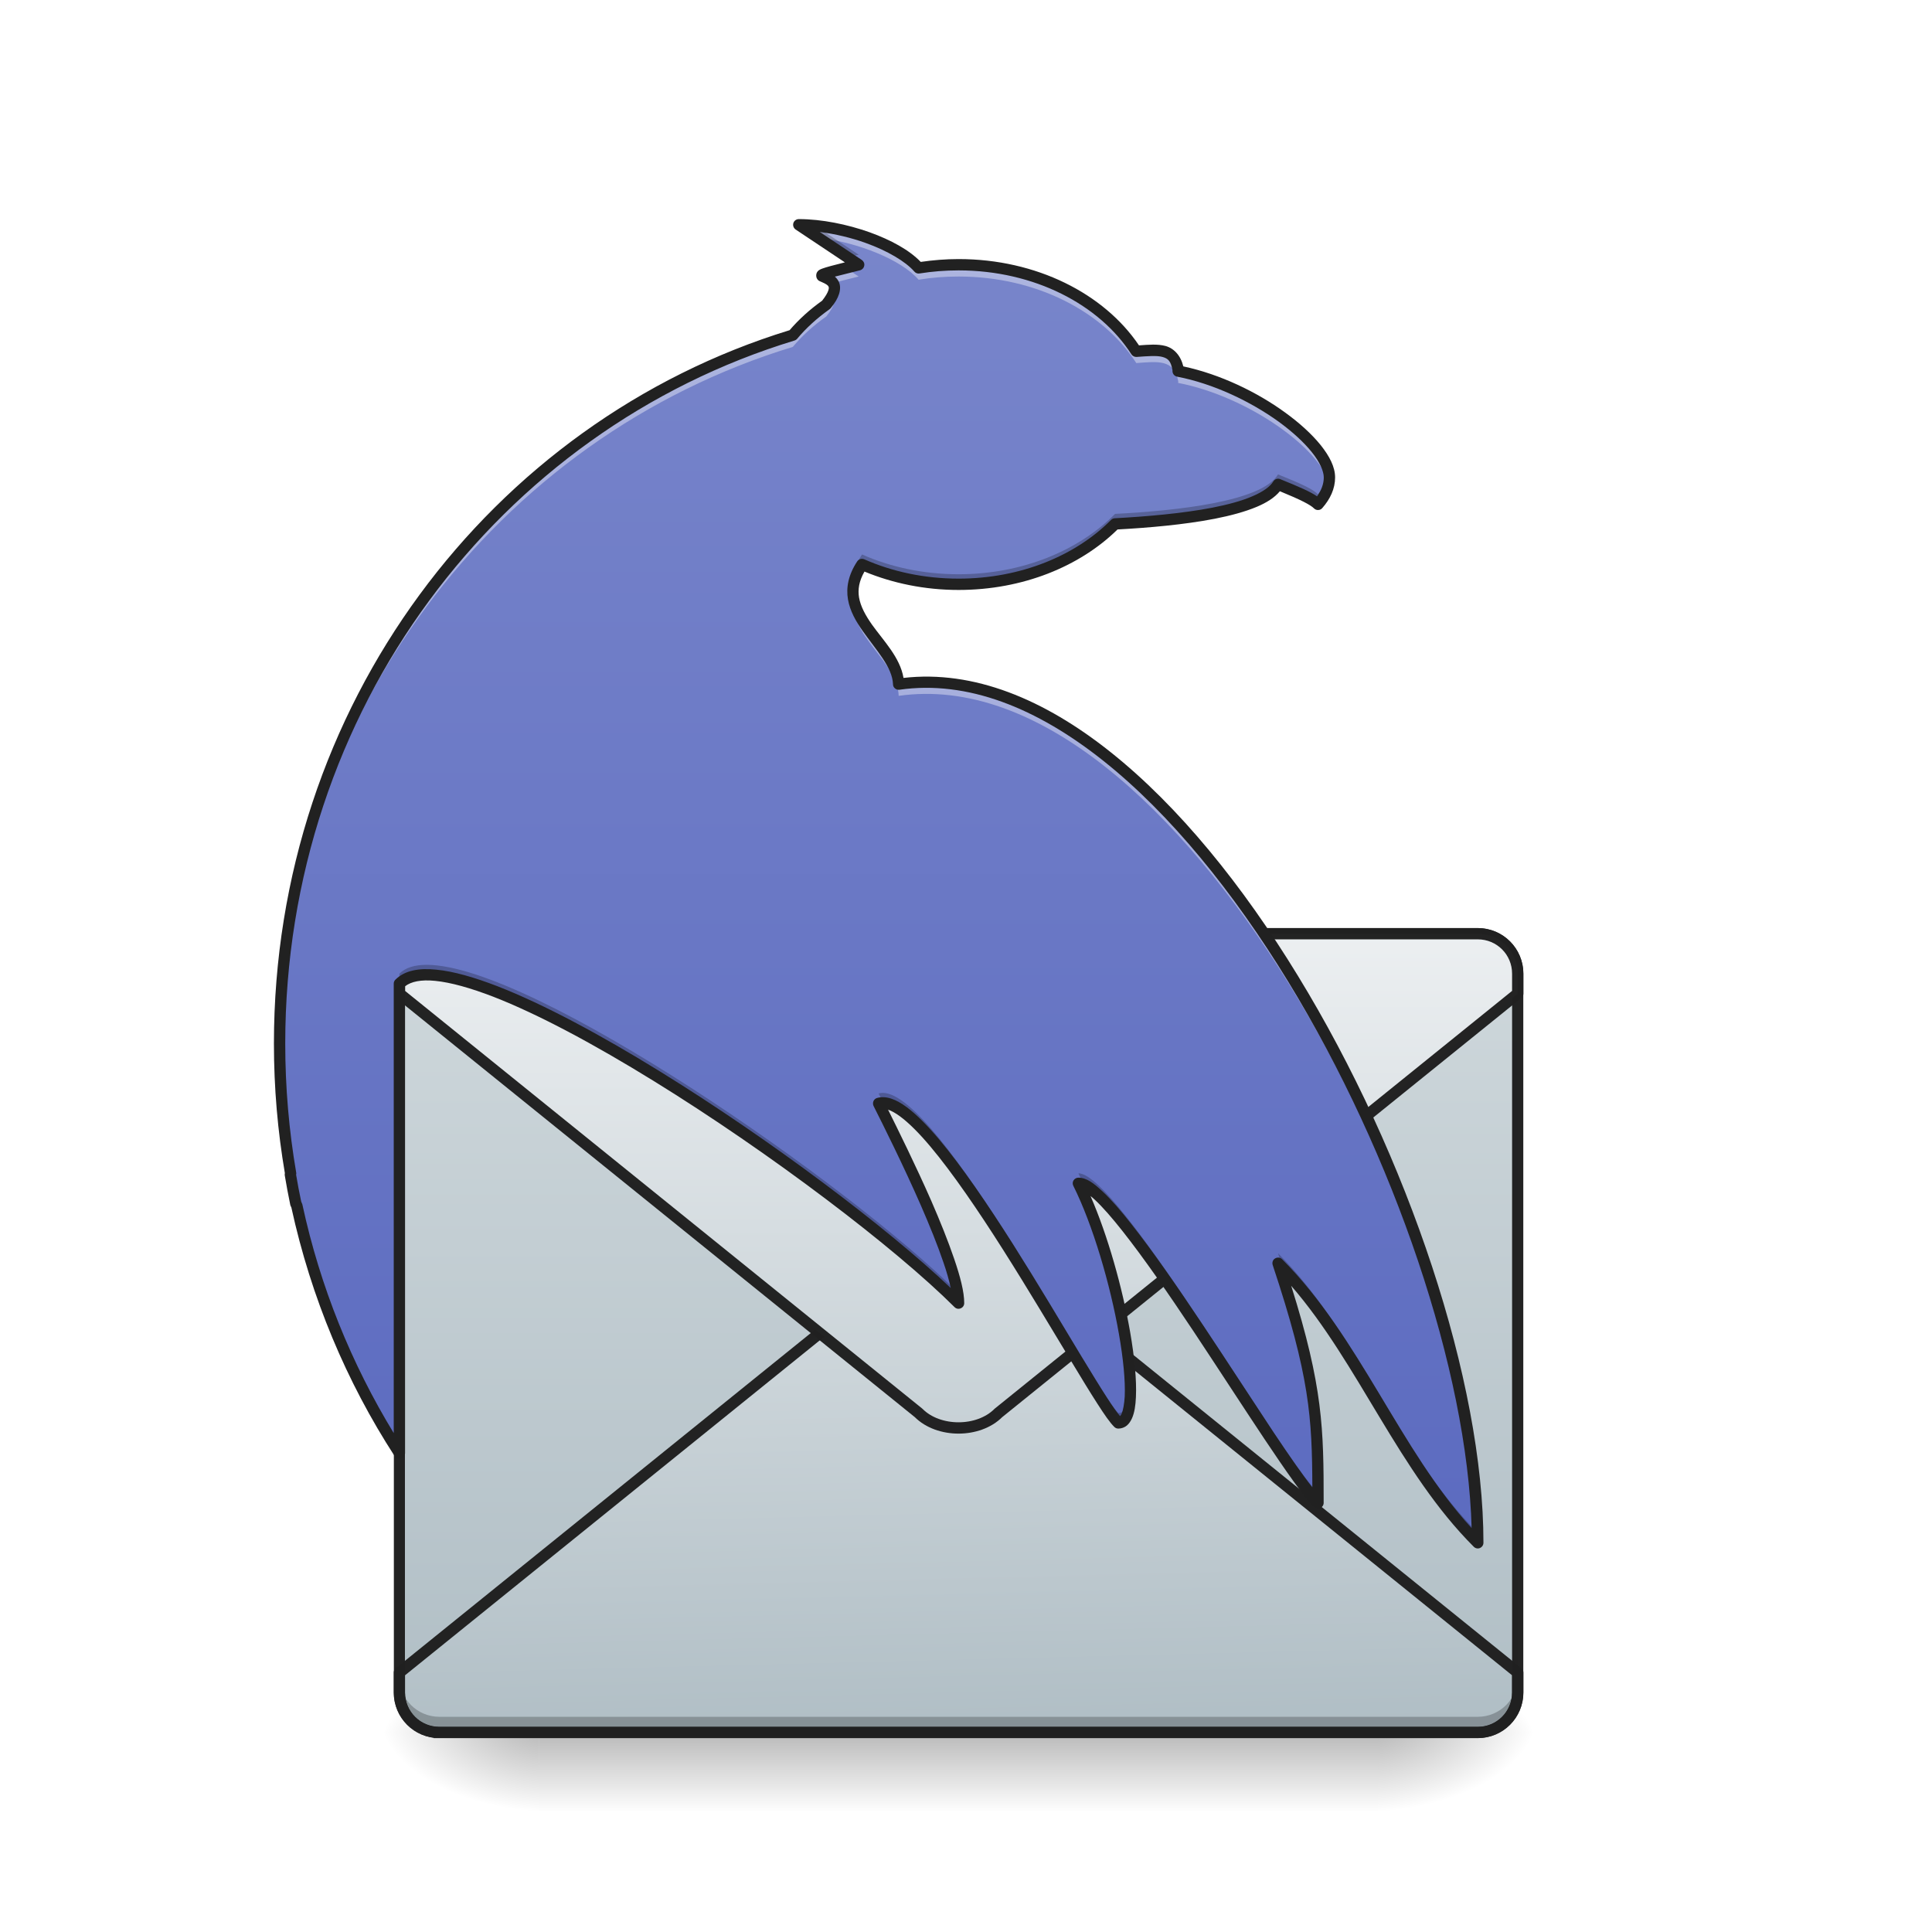
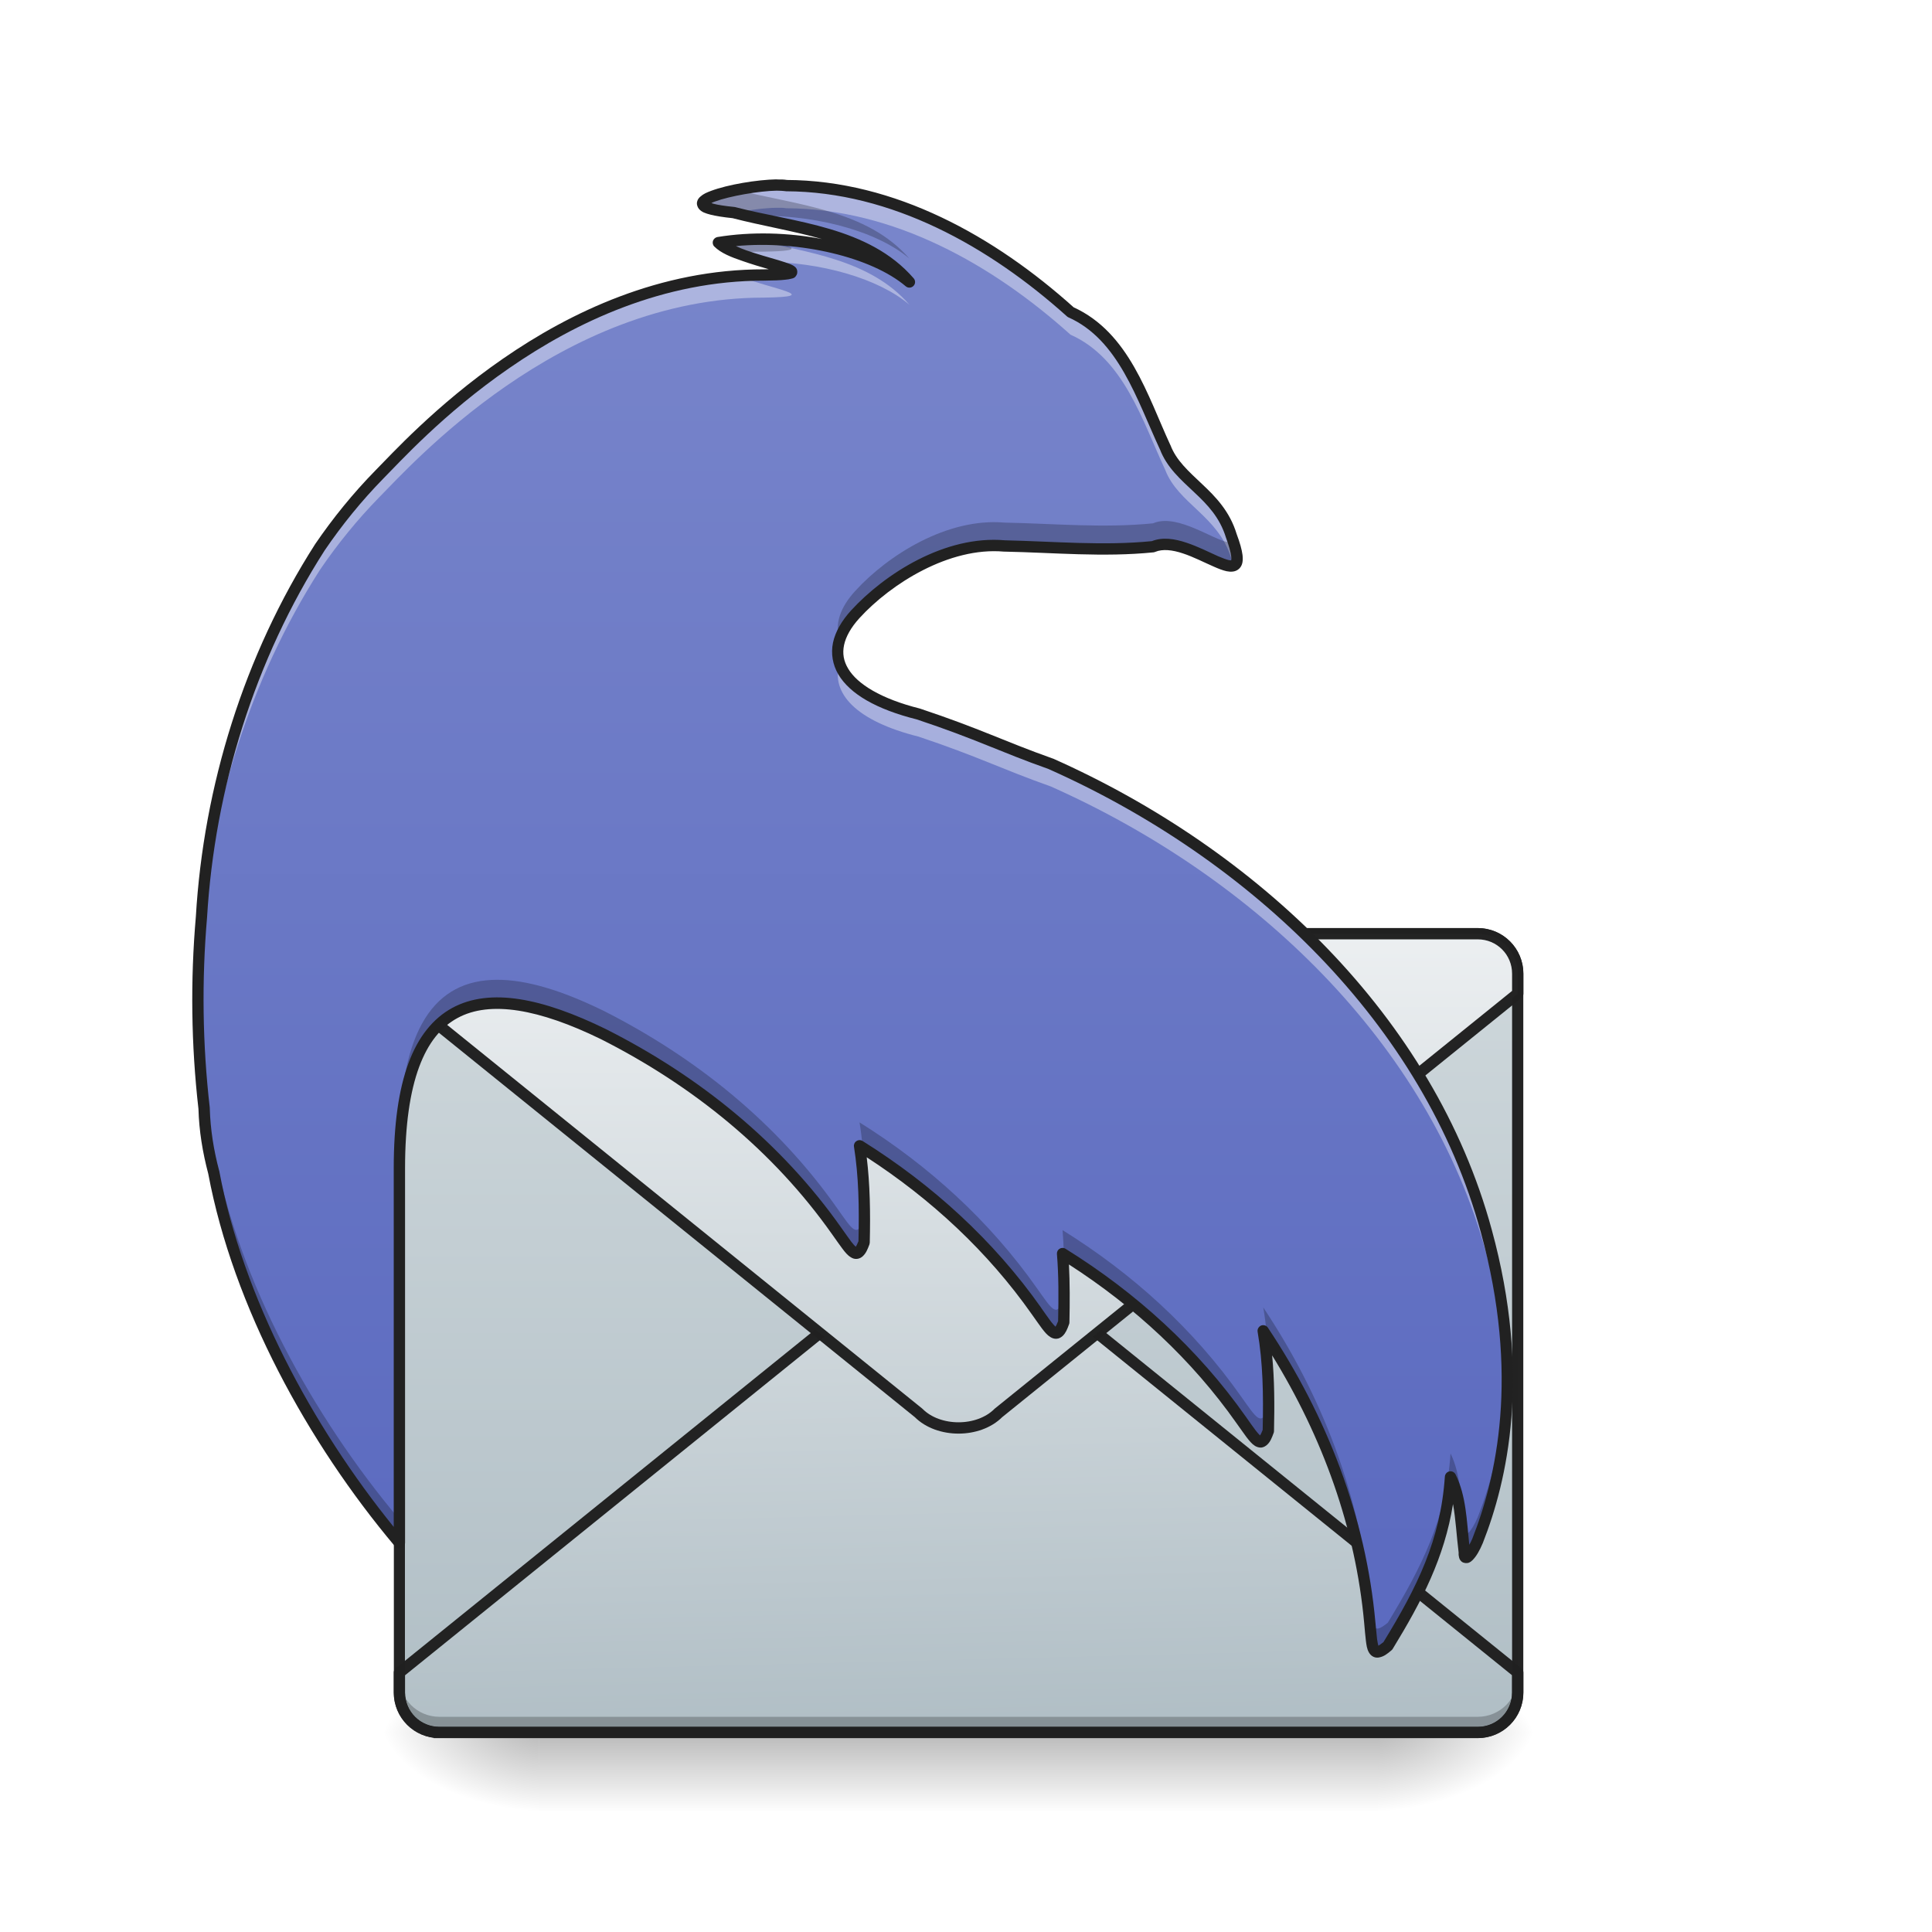
<svg xmlns="http://www.w3.org/2000/svg" width="64pt" height="64pt" viewBox="0 0 64 64" version="1.1">
  <defs>
    <radialGradient id="radial0" gradientUnits="userSpaceOnUse" cx="450.909" cy="189.579" fx="450.909" fy="189.579" r="21.167" gradientTransform="matrix(0.000000348341,-0.156265,-0.281277,-0.000000203077,98.3076,128.5137)">
      <stop offset="0" style="stop-color:rgb(0%,0%,0%);stop-opacity:0.314;" />
      <stop offset="0.222" style="stop-color:rgb(0%,0%,0%);stop-opacity:0.275;" />
      <stop offset="1" style="stop-color:rgb(0%,0%,0%);stop-opacity:0;" />
    </radialGradient>
    <radialGradient id="radial1" gradientUnits="userSpaceOnUse" cx="450.909" cy="189.579" fx="450.909" fy="189.579" r="21.167" gradientTransform="matrix(-0.000000348341,0.156265,0.281277,0.000000203077,-34.80154,-13.73192)">
      <stop offset="0" style="stop-color:rgb(0%,0%,0%);stop-opacity:0.314;" />
      <stop offset="0.222" style="stop-color:rgb(0%,0%,0%);stop-opacity:0.275;" />
      <stop offset="1" style="stop-color:rgb(0%,0%,0%);stop-opacity:0;" />
    </radialGradient>
    <radialGradient id="radial2" gradientUnits="userSpaceOnUse" cx="450.909" cy="189.579" fx="450.909" fy="189.579" r="21.167" gradientTransform="matrix(-0.000000348341,-0.156265,0.281277,-0.000000203077,-34.80154,128.5137)">
      <stop offset="0" style="stop-color:rgb(0%,0%,0%);stop-opacity:0.314;" />
      <stop offset="0.222" style="stop-color:rgb(0%,0%,0%);stop-opacity:0.275;" />
      <stop offset="1" style="stop-color:rgb(0%,0%,0%);stop-opacity:0;" />
    </radialGradient>
    <radialGradient id="radial3" gradientUnits="userSpaceOnUse" cx="450.909" cy="189.579" fx="450.909" fy="189.579" r="21.167" gradientTransform="matrix(0.000000348341,0.156265,-0.281277,0.000000203077,98.3076,-13.73192)">
      <stop offset="0" style="stop-color:rgb(0%,0%,0%);stop-opacity:0.314;" />
      <stop offset="0.222" style="stop-color:rgb(0%,0%,0%);stop-opacity:0.275;" />
      <stop offset="1" style="stop-color:rgb(0%,0%,0%);stop-opacity:0;" />
    </radialGradient>
    <linearGradient id="linear0" gradientUnits="userSpaceOnUse" x1="255.323" y1="233.5" x2="255.323" y2="254.667" gradientTransform="matrix(0.0267201,0,0,0.125012,24.93077,28.20061)">
      <stop offset="0" style="stop-color:rgb(0%,0%,0%);stop-opacity:0.275;" />
      <stop offset="1" style="stop-color:rgb(0%,0%,0%);stop-opacity:0;" />
    </linearGradient>
    <linearGradient id="linear1" gradientUnits="userSpaceOnUse" x1="677.333" y1="212.333" x2="677.333" y2="0.667" gradientTransform="matrix(0.125012,0,0,0.125012,-52.92172,30.8467)">
      <stop offset="0" style="stop-color:rgb(69.02%,74.51%,77.255%);stop-opacity:1;" />
      <stop offset="1" style="stop-color:rgb(81.176%,84.706%,86.275%);stop-opacity:1;" />
    </linearGradient>
    <linearGradient id="linear2" gradientUnits="userSpaceOnUse" x1="682.625" y1="0.667" x2="677.333" y2="212.331" gradientTransform="matrix(1,0,0,-1,-423.3333,244.7477)">
      <stop offset="0" style="stop-color:rgb(69.02%,74.51%,77.255%);stop-opacity:1;" />
      <stop offset="1" style="stop-color:rgb(92.549%,93.725%,94.51%);stop-opacity:1;" />
    </linearGradient>
    <linearGradient id="linear3" gradientUnits="userSpaceOnUse" x1="677.333" y1="212.333" x2="677.333" y2="0.667" gradientTransform="matrix(1,0,0,1,-423.3333,31.75)">
      <stop offset="0" style="stop-color:rgb(69.02%,74.51%,77.255%);stop-opacity:1;" />
      <stop offset="1" style="stop-color:rgb(92.549%,93.725%,94.51%);stop-opacity:1;" />
    </linearGradient>
-     <linearGradient id="linear4" gradientUnits="userSpaceOnUse" x1="254" y1="196.458" x2="254" y2="-163.375" gradientTransform="matrix(0.125012,0,0,0.125012,0,26.87757)">
+     <linearGradient id="linear4" gradientUnits="userSpaceOnUse" x1="254" y1="196.458" x2="254" y2="-163.375" gradientTransform="matrix(0.125012,0,0,0.125012,-0.000138347,26.87756)">
      <stop offset="0" style="stop-color:rgb(36.078%,41.961%,75.294%);stop-opacity:1;" />
      <stop offset="1" style="stop-color:rgb(47.451%,52.549%,79.608%);stop-opacity:1;" />
    </linearGradient>
  </defs>
  <g id="surface1">
    <path style=" stroke:none;fill-rule:nonzero;fill:url(#radial0);" d="M 45.645 57.391 L 50.938 57.391 L 50.938 54.746 L 45.645 54.746 Z M 45.645 57.391 " />
    <path style=" stroke:none;fill-rule:nonzero;fill:url(#radial1);" d="M 17.859 57.391 L 12.57 57.391 L 12.57 60.035 L 17.859 60.035 Z M 17.859 57.391 " />
    <path style=" stroke:none;fill-rule:nonzero;fill:url(#radial2);" d="M 17.859 57.391 L 12.57 57.391 L 12.57 54.746 L 17.859 54.746 Z M 17.859 57.391 " />
    <path style=" stroke:none;fill-rule:nonzero;fill:url(#radial3);" d="M 45.645 57.391 L 50.938 57.391 L 50.938 60.035 L 45.645 60.035 Z M 45.645 57.391 " />
    <path style=" stroke:none;fill-rule:nonzero;fill:url(#linear0);" d="M 17.859 56.73 L 45.645 56.73 L 45.645 60.035 L 17.859 60.035 Z M 17.859 56.73 " />
    <path style=" stroke:none;fill-rule:nonzero;fill:url(#linear1);" d="M 14.555 30.93 L 48.953 30.93 C 49.684 30.93 50.277 31.523 50.277 32.254 L 50.277 56.066 C 50.277 56.797 49.684 57.391 48.953 57.391 L 14.555 57.391 C 13.824 57.391 13.23 56.797 13.23 56.066 L 13.23 32.254 C 13.23 31.523 13.824 30.93 14.555 30.93 Z M 14.555 30.93 " />
    <path style="fill-rule:nonzero;fill:url(#linear2);stroke-width:3;stroke-linecap:square;stroke-linejoin:round;stroke:rgb(12.941%,12.941%,12.941%);stroke-opacity:0.988;stroke-miterlimit:4;" d="M 116.426 244.081 L 391.588 244.081 C 397.462 244.081 402.18 239.363 402.18 233.488 L 402.18 228.208 L 264.568 117.093 C 259.288 111.781 248.695 111.781 243.414 117.093 L 105.834 228.208 L 105.834 233.488 C 105.834 239.363 110.552 244.081 116.426 244.081 Z M 116.426 244.081 " transform="matrix(0.125012,0,0,0.125012,0,26.87757)" />
    <path style=" stroke:none;fill-rule:nonzero;fill:rgb(0%,0%,0%);fill-opacity:0.235;" d="M 13.23 55.547 L 13.23 56.211 C 13.23 56.941 13.82 57.531 14.555 57.531 L 48.953 57.531 C 49.688 57.531 50.277 56.941 50.277 56.211 L 50.277 55.547 C 50.277 56.281 49.688 56.871 48.953 56.871 L 14.555 56.871 C 13.82 56.871 13.23 56.281 13.23 55.547 Z M 13.23 55.547 " />
    <path style=" stroke:none;fill-rule:nonzero;fill:rgb(12.941%,12.941%,12.941%);fill-opacity:0.988;" d="M 14.555 30.746 C 13.723 30.746 13.047 31.422 13.047 32.254 L 13.047 56.066 C 13.047 56.898 13.723 57.574 14.555 57.574 L 48.953 57.574 C 49.785 57.574 50.461 56.898 50.461 56.066 L 50.461 32.254 C 50.461 31.422 49.785 30.746 48.953 30.746 Z M 14.555 31.113 L 48.953 31.113 C 49.586 31.113 50.09 31.617 50.09 32.254 L 50.09 56.066 C 50.09 56.703 49.586 57.207 48.953 57.207 L 14.555 57.207 C 13.918 57.207 13.414 56.703 13.414 56.066 L 13.414 32.254 C 13.414 31.617 13.918 31.113 14.555 31.113 Z M 14.555 31.113 " />
    <path style="fill-rule:nonzero;fill:url(#linear3);stroke-width:3;stroke-linecap:square;stroke-linejoin:round;stroke:rgb(12.941%,12.941%,12.941%);stroke-opacity:0.988;stroke-miterlimit:4;" d="M 116.426 32.414 L 391.588 32.414 C 397.462 32.414 402.18 37.132 402.18 43.007 L 402.18 48.287 L 264.568 159.402 C 259.288 164.714 248.695 164.714 243.414 159.402 L 105.834 48.287 L 105.834 43.007 C 105.834 37.132 110.552 32.414 116.426 32.414 Z M 116.426 32.414 " transform="matrix(0.125012,0,0,0.125012,0,26.87757)" />
-     <path style=" stroke:none;fill-rule:nonzero;fill:url(#linear4);" d="M 26.461 7.445 L 28.445 8.77 C 25.801 9.43 28.445 8.77 27.371 10.094 C 26.949 10.391 26.578 10.727 26.262 11.102 C 16.41 14.102 9.262 23.445 9.262 34.57 C 9.262 36.039 9.387 37.48 9.625 38.879 C 9.625 38.891 9.621 38.898 9.617 38.91 C 9.672 39.23 9.73 39.547 9.797 39.859 L 9.832 39.938 C 10.477 42.914 11.645 45.684 13.23 48.137 L 13.23 32.586 C 15.215 30.598 27.785 39.199 31.754 43.168 C 31.754 41.844 29.77 37.875 29.105 36.555 C 30.883 36.047 36.098 46.191 37.047 47.137 C 38.039 47.137 37.047 41.844 35.723 39.199 C 37.047 39.199 42.336 48.461 43.66 49.785 C 43.66 47.137 43.66 45.816 42.336 41.844 C 44.984 44.492 46.305 48.461 48.953 51.105 C 48.953 40.523 39.031 21.34 29.77 22.66 C 29.723 21.316 27.453 20.348 28.555 18.699 C 29.5 19.117 30.59 19.355 31.754 19.355 C 33.859 19.355 35.73 18.574 36.938 17.355 C 38.98 17.25 41.809 16.945 42.336 16.047 C 43.164 16.375 43.496 16.543 43.66 16.707 C 43.902 16.434 44.039 16.133 44.039 15.816 C 44.039 14.699 41.5 12.77 39.027 12.293 C 39.027 12.277 39.031 12.258 39.031 12.242 C 38.898 11.508 38.367 11.582 37.641 11.637 C 36.543 9.93 34.324 8.77 31.754 8.77 C 31.301 8.77 30.855 8.805 30.43 8.875 C 29.77 8.109 27.926 7.445 26.461 7.445 Z M 26.461 7.445 " />
-     <path style=" stroke:none;fill-rule:nonzero;fill:rgb(100%,100%,100%);fill-opacity:0.392;" d="M 26.461 7.445 L 27.105 7.875 C 28.426 8.027 29.863 8.609 30.43 9.266 C 30.855 9.195 31.301 9.16 31.754 9.16 C 34.324 9.16 36.543 10.32 37.641 12.027 C 38.367 11.973 38.898 11.898 39.031 12.633 C 39.031 12.648 39.027 12.668 39.027 12.684 C 41.371 13.137 43.773 14.895 44.02 16.027 C 44.031 15.957 44.039 15.887 44.039 15.816 C 44.039 14.699 41.5 12.77 39.027 12.293 C 39.027 12.277 39.031 12.258 39.031 12.242 C 38.898 11.508 38.367 11.582 37.641 11.637 C 36.543 9.93 34.324 8.77 31.754 8.77 C 31.301 8.77 30.855 8.805 30.43 8.875 C 29.77 8.109 27.926 7.445 26.461 7.445 Z M 28.02 8.875 C 26.68 9.215 27.398 9.066 27.598 9.375 C 27.785 9.324 28.051 9.258 28.445 9.16 Z M 27.59 9.754 C 27.547 9.852 27.477 9.961 27.371 10.094 C 26.949 10.391 26.578 10.727 26.262 11.102 C 16.41 14.102 9.262 23.445 9.262 34.57 C 9.262 34.633 9.262 34.695 9.262 34.754 C 9.348 23.723 16.469 14.473 26.262 11.492 C 26.578 11.117 26.949 10.781 27.371 10.484 C 27.68 10.102 27.68 9.887 27.59 9.754 Z M 28.27 19.789 C 28.086 21.035 29.73 21.91 29.77 23.051 C 38.914 21.746 48.707 40.441 48.949 51.102 C 48.949 51.102 48.949 51.105 48.953 51.105 C 48.953 40.523 39.031 21.34 29.77 22.66 C 29.734 21.641 28.422 20.836 28.27 19.789 Z M 29.238 36.926 C 29.191 36.926 29.148 36.934 29.105 36.945 C 29.707 38.141 31.391 41.512 31.703 43.117 C 31.719 43.137 31.738 43.152 31.754 43.168 C 31.754 41.945 30.074 38.496 29.293 36.93 C 29.273 36.926 29.254 36.926 29.238 36.926 Z M 35.723 39.59 C 36.633 41.41 37.387 44.488 37.445 46.227 C 37.504 44.715 36.816 41.656 35.934 39.648 C 35.855 39.609 35.785 39.59 35.723 39.59 Z M 42.336 42.234 C 43.594 46.004 43.656 47.391 43.66 49.785 C 43.66 47.273 43.66 45.953 42.531 42.434 C 42.465 42.367 42.402 42.301 42.336 42.234 Z M 42.336 42.234 " />
-     <path style=" stroke:none;fill-rule:nonzero;fill:rgb(0%,0%,0%);fill-opacity:0.235;" d="M 26.461 7.445 L 28.086 8.527 C 28.195 8.5 28.309 8.473 28.445 8.438 L 27 7.473 C 26.816 7.457 26.637 7.445 26.461 7.445 Z M 27.559 8.996 C 26.883 9.18 27.445 9.109 27.602 9.387 C 27.676 9.199 27.637 9.078 27.559 8.996 Z M 44.023 15.664 C 43.984 15.918 43.855 16.156 43.66 16.375 C 43.496 16.211 43.164 16.047 42.336 15.715 C 41.809 16.617 38.98 16.918 36.938 17.023 C 35.73 18.242 33.859 19.023 31.754 19.023 C 30.59 19.023 29.5 18.785 28.555 18.367 C 28.297 18.754 28.223 19.102 28.262 19.43 C 28.293 19.199 28.383 18.957 28.555 18.699 C 29.5 19.117 30.59 19.355 31.754 19.355 C 33.859 19.355 35.73 18.574 36.938 17.355 C 38.98 17.25 41.809 16.945 42.336 16.047 C 43.164 16.375 43.496 16.543 43.66 16.707 C 43.902 16.434 44.039 16.133 44.039 15.816 C 44.039 15.77 44.031 15.719 44.023 15.664 Z M 14.141 31.961 C 13.742 31.961 13.434 32.051 13.23 32.254 L 13.23 32.586 C 15.215 30.598 27.785 39.199 31.754 43.168 C 31.754 43.062 31.738 42.938 31.715 42.801 C 28.117 39.223 17.668 31.969 14.141 31.961 Z M 9.262 34.395 C 9.262 34.453 9.262 34.512 9.262 34.57 C 9.262 36.039 9.387 37.48 9.625 38.879 C 9.625 38.891 9.621 38.898 9.617 38.91 C 9.672 39.23 9.73 39.547 9.797 39.859 L 9.832 39.938 C 10.477 42.914 11.645 45.684 13.23 48.137 L 13.23 47.805 C 11.645 45.352 10.477 42.582 9.832 39.609 L 9.797 39.531 C 9.73 39.215 9.672 38.898 9.617 38.582 C 9.621 38.57 9.625 38.559 9.625 38.547 C 9.395 37.199 9.27 35.812 9.262 34.395 Z M 29.238 36.203 C 29.191 36.203 29.148 36.211 29.105 36.223 C 29.148 36.309 29.211 36.43 29.262 36.535 C 31.168 36.605 36.125 46.219 37.047 47.137 C 37.352 47.137 37.469 46.637 37.445 45.871 C 37.426 46.449 37.305 46.809 37.047 46.809 C 36.121 45.883 31.125 36.188 29.238 36.203 Z M 35.723 38.867 C 35.781 38.988 35.84 39.113 35.898 39.242 C 37.461 39.926 42.391 48.512 43.66 49.785 C 43.66 49.672 43.66 49.562 43.66 49.453 C 42.336 48.129 37.047 38.867 35.723 38.867 Z M 42.336 41.516 C 42.395 41.688 42.449 41.852 42.5 42.012 C 45.039 44.656 46.363 48.516 48.953 51.105 C 48.953 50.996 48.949 50.883 48.949 50.773 C 46.305 48.125 44.98 44.16 42.336 41.516 Z M 42.336 41.516 " />
-     <path style=" stroke:none;fill-rule:nonzero;fill:rgb(12.941%,12.941%,12.941%);fill-opacity:1;" d="M 26.461 7.258 C 26.379 7.258 26.305 7.312 26.281 7.391 C 26.258 7.473 26.289 7.555 26.355 7.602 L 27.988 8.691 C 27.629 8.781 27.371 8.848 27.246 8.895 C 27.207 8.91 27.172 8.922 27.129 8.949 C 27.109 8.965 27.082 8.988 27.059 9.031 C 27.035 9.078 27.031 9.152 27.051 9.203 C 27.094 9.301 27.141 9.305 27.168 9.32 C 27.199 9.336 27.223 9.344 27.246 9.355 C 27.344 9.398 27.426 9.445 27.445 9.492 C 27.457 9.516 27.465 9.547 27.438 9.625 C 27.414 9.699 27.352 9.812 27.234 9.961 C 26.828 10.25 26.465 10.578 26.156 10.938 C 16.25 13.98 9.074 23.383 9.074 34.57 C 9.074 36.035 9.199 37.473 9.438 38.871 C 9.438 38.871 9.438 38.871 9.434 38.871 C 9.43 38.895 9.43 38.918 9.434 38.941 C 9.488 39.262 9.547 39.582 9.613 39.898 C 9.613 39.914 9.621 39.926 9.625 39.941 L 9.652 40 C 10.305 42.988 11.477 45.773 13.074 48.238 C 13.117 48.309 13.203 48.34 13.285 48.316 C 13.363 48.293 13.418 48.219 13.418 48.137 L 13.418 32.672 C 13.617 32.516 13.945 32.445 14.414 32.492 C 14.93 32.543 15.586 32.727 16.336 33.016 C 17.836 33.598 19.711 34.609 21.648 35.805 C 25.523 38.195 29.656 41.34 31.621 43.301 C 31.676 43.355 31.754 43.371 31.824 43.34 C 31.895 43.312 31.941 43.246 31.941 43.168 C 31.941 42.789 31.809 42.289 31.609 41.703 C 31.41 41.117 31.141 40.449 30.852 39.785 C 30.328 38.594 29.77 37.469 29.418 36.758 C 29.527 36.797 29.66 36.867 29.809 36.977 C 30.102 37.191 30.449 37.539 30.82 37.98 C 31.562 38.863 32.41 40.109 33.23 41.402 C 34.051 42.695 34.844 44.035 35.496 45.109 C 35.82 45.648 36.109 46.121 36.348 46.492 C 36.586 46.863 36.766 47.125 36.914 47.27 C 36.949 47.305 36.996 47.324 37.047 47.324 C 37.148 47.324 37.254 47.285 37.328 47.223 C 37.406 47.156 37.457 47.074 37.5 46.98 C 37.582 46.793 37.617 46.559 37.629 46.277 C 37.656 45.715 37.582 44.965 37.438 44.129 C 37.18 42.656 36.699 40.934 36.125 39.621 C 36.168 39.656 36.215 39.691 36.262 39.738 C 36.523 39.98 36.84 40.344 37.188 40.785 C 37.883 41.664 38.711 42.859 39.535 44.098 C 40.359 45.34 41.188 46.621 41.891 47.676 C 42.598 48.73 43.164 49.551 43.527 49.918 C 43.582 49.969 43.664 49.984 43.73 49.957 C 43.801 49.93 43.848 49.859 43.848 49.785 C 43.848 47.332 43.828 45.949 42.773 42.594 C 45.012 45.176 46.332 48.754 48.82 51.238 C 48.875 51.293 48.953 51.309 49.023 51.281 C 49.094 51.25 49.141 51.184 49.141 51.105 C 49.141 45.758 46.648 38.301 42.992 32.32 C 41.168 29.332 39.047 26.711 36.789 24.914 C 34.594 23.164 32.25 22.191 29.93 22.457 C 29.816 21.777 29.27 21.23 28.883 20.688 C 28.672 20.387 28.508 20.09 28.457 19.793 C 28.414 19.531 28.453 19.254 28.637 18.934 C 29.57 19.32 30.629 19.543 31.754 19.543 C 33.875 19.543 35.77 18.766 37.02 17.539 C 38.031 17.484 39.219 17.383 40.242 17.184 C 40.762 17.082 41.242 16.953 41.633 16.789 C 41.957 16.652 42.219 16.488 42.398 16.273 C 43.113 16.566 43.414 16.727 43.527 16.84 C 43.562 16.875 43.613 16.898 43.664 16.895 C 43.719 16.895 43.766 16.871 43.801 16.832 C 44.066 16.531 44.227 16.188 44.227 15.816 C 44.227 15.465 44.039 15.109 43.75 14.746 C 43.457 14.383 43.051 14.012 42.57 13.664 C 41.641 12.988 40.422 12.398 39.199 12.137 C 39.109 11.77 38.887 11.539 38.609 11.461 C 38.344 11.391 38.051 11.418 37.73 11.441 C 36.574 9.727 34.332 8.582 31.754 8.582 C 31.324 8.582 30.906 8.617 30.5 8.676 C 30.121 8.281 29.512 7.949 28.809 7.695 C 28.062 7.43 27.219 7.258 26.461 7.258 Z M 27.156 7.684 C 27.668 7.75 28.199 7.875 28.684 8.051 C 29.391 8.305 29.996 8.66 30.289 8.996 C 30.332 9.047 30.395 9.07 30.461 9.059 C 30.879 8.992 31.309 8.957 31.754 8.957 C 34.27 8.957 36.426 10.098 37.48 11.738 C 37.52 11.797 37.586 11.828 37.652 11.824 C 38.02 11.797 38.324 11.773 38.508 11.824 C 38.691 11.875 38.785 11.953 38.84 12.262 C 38.84 12.27 38.84 12.273 38.84 12.281 C 38.836 12.375 38.898 12.457 38.992 12.477 C 40.195 12.707 41.43 13.301 42.352 13.965 C 42.812 14.301 43.195 14.652 43.457 14.98 C 43.719 15.305 43.852 15.609 43.852 15.816 C 43.852 16.031 43.773 16.238 43.629 16.441 C 43.406 16.289 43.055 16.133 42.406 15.871 C 42.32 15.836 42.223 15.871 42.176 15.953 C 42.078 16.117 41.836 16.293 41.484 16.441 C 41.133 16.594 40.676 16.715 40.168 16.816 C 39.156 17.012 37.945 17.113 36.93 17.168 C 36.883 17.168 36.84 17.188 36.805 17.223 C 35.637 18.402 33.812 19.168 31.754 19.168 C 30.617 19.168 29.551 18.934 28.629 18.527 C 28.547 18.492 28.449 18.52 28.398 18.594 C 28.102 19.039 28.023 19.469 28.09 19.855 C 28.156 20.242 28.355 20.586 28.578 20.902 C 29.027 21.539 29.562 22.102 29.582 22.668 C 29.582 22.723 29.605 22.77 29.648 22.805 C 29.688 22.84 29.742 22.855 29.797 22.848 C 32.043 22.527 34.348 23.449 36.555 25.207 C 38.766 26.965 40.863 29.555 42.672 32.516 C 46.188 38.266 48.605 45.418 48.75 50.621 C 46.367 48.023 45.043 44.285 42.469 41.711 C 42.41 41.652 42.312 41.641 42.238 41.688 C 42.164 41.73 42.133 41.82 42.16 41.906 C 43.387 45.59 43.465 46.965 43.473 49.27 C 43.148 48.859 42.707 48.223 42.203 47.469 C 41.504 46.414 40.676 45.133 39.848 43.891 C 39.02 42.648 38.191 41.449 37.48 40.551 C 37.129 40.102 36.805 39.73 36.516 39.461 C 36.23 39.195 35.996 39.012 35.723 39.012 C 35.656 39.012 35.598 39.047 35.562 39.102 C 35.527 39.156 35.527 39.227 35.555 39.281 C 36.203 40.578 36.781 42.555 37.066 44.191 C 37.211 45.012 37.281 45.746 37.258 46.262 C 37.242 46.516 37.203 46.719 37.156 46.832 C 37.137 46.875 37.117 46.895 37.102 46.91 C 37 46.789 36.855 46.586 36.664 46.289 C 36.43 45.926 36.141 45.453 35.816 44.918 C 35.168 43.844 34.371 42.5 33.547 41.199 C 32.723 39.902 31.871 38.648 31.105 37.738 C 30.723 37.285 30.363 36.918 30.031 36.672 C 29.695 36.426 29.367 36.285 29.055 36.371 C 29 36.387 28.957 36.426 28.934 36.477 C 28.914 36.527 28.914 36.586 28.938 36.637 C 29.27 37.297 29.93 38.617 30.508 39.938 C 30.793 40.594 31.062 41.254 31.254 41.824 C 31.363 42.137 31.441 42.422 31.496 42.668 C 29.379 40.656 25.52 37.75 21.848 35.484 C 19.898 34.281 18.012 33.266 16.473 32.668 C 15.703 32.371 15.02 32.176 14.453 32.121 C 13.883 32.062 13.406 32.145 13.098 32.453 C 13.062 32.488 13.043 32.535 13.043 32.586 L 13.043 47.473 C 11.645 45.18 10.605 42.629 10.016 39.898 C 10.012 39.887 10.008 39.871 10 39.859 L 9.977 39.801 C 9.914 39.508 9.859 39.211 9.809 38.914 C 9.816 38.891 9.816 38.867 9.812 38.844 C 9.574 37.457 9.449 36.027 9.449 34.57 C 9.449 23.523 16.543 14.254 26.316 11.281 C 26.352 11.27 26.383 11.25 26.406 11.223 C 26.707 10.863 27.07 10.535 27.477 10.246 C 27.492 10.234 27.504 10.223 27.516 10.211 C 27.66 10.035 27.75 9.883 27.793 9.742 C 27.84 9.598 27.84 9.461 27.793 9.348 C 27.758 9.27 27.711 9.211 27.656 9.164 C 27.844 9.117 28.094 9.051 28.492 8.953 C 28.562 8.934 28.617 8.875 28.629 8.801 C 28.645 8.727 28.609 8.656 28.551 8.613 Z M 27.344 8.988 C 27.344 8.988 27.348 8.988 27.359 8.996 C 27.355 8.992 27.344 8.988 27.344 8.988 Z M 27.344 8.988 " />
+     <path style=" stroke:none;fill-rule:nonzero;fill:url(#linear4);" d="M 25.723 6.129 C 24.516 6.145 21.789 6.793 24.301 7.043 C 26.293 7.562 28.695 7.695 30.125 9.344 C 28.824 8.234 26.09 7.66 23.797 8.035 C 24.449 8.684 27.82 9.07 25.312 9.109 C 18.523 9.102 13.562 14.723 12.57 15.715 C 11.836 16.465 11.176 17.277 10.598 18.129 C 8.266 21.77 6.926 26.082 6.672 30.375 C 6.492 32.473 6.52 34.605 6.762 36.719 C 6.781 37.43 6.895 38.137 7.082 38.836 C 7.902 43.219 10.363 47.695 13.23 51.105 L 13.23 38.703 C 13.23 32.914 15.875 32.254 19.98 34.25 C 23.051 35.801 25.75 37.984 27.723 40.789 C 28.246 41.523 28.387 41.797 28.625 41.156 C 28.652 40.008 28.637 38.965 28.473 37.957 C 30.766 39.391 32.777 41.219 34.34 43.434 C 34.863 44.172 35.004 44.445 35.238 43.805 C 35.258 43 35.258 42.25 35.199 41.527 C 37.512 42.965 39.543 44.805 41.113 47.035 C 41.637 47.773 41.781 48.047 42.016 47.406 C 42.047 46.211 42.027 45.133 41.848 44.086 C 43.785 47 45.062 50.285 45.375 53.758 C 45.461 54.656 45.445 54.965 45.973 54.527 C 47.105 52.672 47.902 51.082 48.051 48.926 C 48.406 49.645 48.395 50.531 48.508 51.414 C 48.484 51.809 48.754 51.508 48.949 51.039 C 49.746 49.02 50.547 45.566 49.234 40.773 C 47.336 33.801 41.535 28.293 34.805 25.301 C 33.172 24.723 32.414 24.316 30.43 23.652 C 27.785 22.992 27.121 21.668 28.336 20.344 C 29.406 19.176 31.375 17.918 33.273 18.086 C 34.918 18.121 36.551 18.277 38.195 18.109 C 39.43 17.578 41.645 20.059 40.789 17.746 C 40.355 16.336 39.027 15.938 38.598 14.812 C 37.832 13.164 37.227 11.121 35.461 10.336 C 32.875 8.012 29.602 6.16 26.043 6.148 C 25.957 6.133 25.848 6.129 25.723 6.129 Z M 38.996 15.473 L 39 15.477 Z M 38.996 15.473 " />
+     <path style=" stroke:none;fill-rule:nonzero;fill:rgb(100%,100%,100%);fill-opacity:0.392;" d="M 25.723 6.129 C 24.516 6.145 21.789 6.793 24.301 7.043 C 24.312 7.047 24.324 7.047 24.34 7.051 C 24.809 6.953 25.344 6.887 25.723 6.883 C 25.848 6.879 25.957 6.883 26.043 6.898 C 29.602 6.91 32.875 8.762 35.461 11.086 C 37.227 11.875 37.832 13.914 38.598 15.562 C 39.027 16.688 40.355 17.086 40.789 18.496 C 40.82 18.582 40.848 18.66 40.871 18.734 C 41.027 18.668 41.027 18.398 40.789 17.746 C 40.355 16.336 39.027 15.938 38.598 14.812 C 37.832 13.164 37.227 11.121 35.461 10.336 C 32.875 8.012 29.602 6.16 26.043 6.148 C 25.957 6.133 25.848 6.129 25.723 6.129 Z M 24.871 7.93 C 24.508 7.945 24.148 7.98 23.797 8.035 C 24.055 8.289 24.723 8.504 25.297 8.672 C 27.184 8.68 29.098 9.219 30.125 10.094 C 28.832 8.598 26.734 8.352 24.871 7.93 Z M 24.441 9.141 C 18.102 9.578 13.52 14.766 12.57 15.715 C 11.836 16.465 11.176 17.277 10.598 18.129 C 8.266 21.77 6.926 26.082 6.672 30.375 C 6.586 31.402 6.547 32.438 6.559 33.477 C 6.566 32.688 6.605 31.906 6.672 31.125 C 6.926 26.832 8.266 22.52 10.598 18.879 C 11.176 18.027 11.836 17.215 12.57 16.465 C 13.562 15.473 18.523 9.852 25.312 9.859 C 27.32 9.828 25.555 9.574 24.441 9.141 Z M 38.996 15.473 L 39 15.477 Z M 27.809 21.965 C 27.512 22.969 28.367 23.887 30.43 24.402 C 32.414 25.066 33.172 25.473 34.805 26.051 C 41.535 29.043 47.336 34.551 49.234 41.523 C 49.695 43.211 49.895 44.727 49.926 46.078 C 49.961 44.547 49.785 42.777 49.234 40.773 C 47.336 33.801 41.535 28.293 34.805 25.301 C 33.172 24.723 32.414 24.316 30.43 23.652 C 28.895 23.27 28.027 22.664 27.809 21.965 Z M 28.473 38.707 C 28.578 39.348 28.621 40.004 28.633 40.691 C 28.641 40.02 28.629 39.387 28.574 38.77 C 28.539 38.746 28.508 38.727 28.473 38.707 Z M 35.199 42.277 C 35.227 42.625 35.242 42.977 35.246 43.34 C 35.25 42.984 35.25 42.641 35.242 42.301 C 35.227 42.293 35.211 42.285 35.199 42.277 Z M 41.848 44.836 C 41.965 45.523 42.012 46.219 42.023 46.957 C 42.031 46.281 42.02 45.641 41.965 45.02 C 41.926 44.957 41.887 44.898 41.848 44.836 Z M 41.848 44.836 " />
+     <path style=" stroke:none;fill-rule:nonzero;fill:rgb(0%,0%,0%);fill-opacity:0.235;" d="M 24.395 6.289 C 23.344 6.5 22.551 6.867 24.301 7.043 C 24.457 7.082 24.617 7.121 24.781 7.16 C 26.824 7.059 29.004 7.613 30.125 8.566 C 28.719 6.945 26.367 6.789 24.395 6.289 Z M 25.344 7.922 C 24.82 7.918 24.297 7.953 23.797 8.035 C 23.918 8.156 24.133 8.266 24.387 8.367 C 24.691 8.348 25 8.336 25.312 8.336 C 26.781 8.312 26.223 8.168 25.387 7.922 C 25.371 7.922 25.359 7.922 25.344 7.922 Z M 38.996 14.699 L 39 14.699 Z M 38.566 17.258 C 38.434 17.262 38.312 17.285 38.195 17.336 C 36.551 17.5 34.918 17.344 33.273 17.312 C 31.375 17.145 29.406 18.398 28.336 19.57 C 27.82 20.129 27.645 20.691 27.812 21.199 C 27.898 20.922 28.07 20.633 28.336 20.344 C 29.406 19.176 31.375 17.918 33.273 18.086 C 34.918 18.121 36.551 18.277 38.195 18.109 C 39.387 17.598 41.496 19.898 40.863 17.961 C 40.512 18.09 39.422 17.234 38.566 17.258 Z M 16.453 32.457 C 14.426 32.465 13.23 34.039 13.23 37.926 L 13.23 38.703 C 13.23 32.914 15.875 32.254 19.98 34.25 C 23.051 35.801 25.75 37.984 27.723 40.789 C 28.246 41.523 28.387 41.797 28.625 41.156 C 28.633 40.734 28.637 40.328 28.633 39.93 C 28.629 40.078 28.629 40.23 28.625 40.383 C 28.387 41.023 28.246 40.75 27.723 40.012 C 25.75 37.207 23.051 35.027 19.98 33.477 C 18.633 32.82 17.445 32.449 16.453 32.457 Z M 6.559 32.719 C 6.543 34.051 6.609 35.391 6.762 36.719 C 6.781 37.43 6.895 38.137 7.082 38.836 C 7.902 43.219 10.363 47.695 13.23 51.105 L 13.23 50.332 C 10.363 46.918 7.902 42.445 7.082 38.062 C 6.895 37.363 6.781 36.652 6.762 35.941 C 6.637 34.871 6.57 33.793 6.559 32.719 Z M 28.473 37.18 C 28.52 37.457 28.551 37.738 28.578 38.02 C 30.828 39.445 32.801 41.25 34.34 43.434 C 34.863 44.172 35.004 44.445 35.238 43.805 C 35.25 43.383 35.254 42.977 35.246 42.582 C 35.246 42.727 35.242 42.875 35.238 43.027 C 35.004 43.668 34.863 43.395 34.34 42.66 C 32.777 40.441 30.766 38.613 28.473 37.18 Z M 35.199 40.75 C 35.219 41.012 35.234 41.281 35.242 41.551 C 37.539 42.988 39.551 44.816 41.113 47.035 C 41.637 47.773 41.781 48.047 42.016 47.406 C 42.023 46.988 42.031 46.586 42.023 46.191 C 42.02 46.336 42.02 46.484 42.016 46.629 C 41.781 47.27 41.637 46.996 41.113 46.262 C 39.543 44.027 37.512 42.188 35.199 40.75 Z M 41.848 43.312 C 41.902 43.629 41.941 43.949 41.969 44.273 C 43.84 47.141 45.07 50.359 45.375 53.758 C 45.461 54.656 45.445 54.965 45.973 54.527 C 47.105 52.672 47.902 51.082 48.051 48.926 C 48.406 49.645 48.395 50.531 48.508 51.414 C 48.484 51.809 48.754 51.508 48.949 51.039 C 49.465 49.727 49.984 47.809 49.926 45.316 C 49.875 47.434 49.41 49.09 48.949 50.266 C 48.754 50.73 48.484 51.035 48.508 50.637 C 48.395 49.758 48.406 48.871 48.051 48.148 C 47.902 50.309 47.105 51.895 45.973 53.754 C 45.445 54.188 45.461 53.883 45.375 52.984 C 45.062 49.512 43.785 46.223 41.848 43.312 Z M 41.848 43.312 " />
+     <path style=" stroke:none;fill-rule:nonzero;fill:rgb(12.941%,12.941%,12.941%);fill-opacity:1;" d="M 25.723 5.941 C 25.086 5.953 24.109 6.113 23.551 6.324 C 23.414 6.375 23.297 6.426 23.207 6.508 C 23.16 6.547 23.113 6.598 23.094 6.676 C 23.07 6.758 23.102 6.855 23.148 6.914 C 23.246 7.031 23.367 7.066 23.543 7.113 C 23.719 7.156 23.957 7.195 24.266 7.227 C 25.23 7.477 26.262 7.645 27.23 7.918 C 26.113 7.703 24.891 7.668 23.766 7.852 C 23.699 7.863 23.641 7.914 23.617 7.98 C 23.598 8.047 23.613 8.121 23.664 8.168 C 23.879 8.383 24.223 8.52 24.602 8.648 C 24.895 8.75 25.195 8.84 25.465 8.918 C 25.402 8.918 25.383 8.922 25.309 8.922 C 21.863 8.918 18.891 10.34 16.66 11.883 C 14.426 13.426 12.918 15.102 12.438 15.582 C 11.695 16.34 11.027 17.164 10.441 18.023 C 8.09 21.695 6.742 26.039 6.488 30.363 C 6.305 32.469 6.332 34.613 6.574 36.734 C 6.594 37.457 6.711 38.172 6.898 38.879 C 7.73 43.305 10.199 47.793 13.086 51.227 C 13.137 51.289 13.219 51.309 13.293 51.281 C 13.367 51.254 13.418 51.184 13.418 51.105 L 13.418 38.703 C 13.418 37.27 13.582 36.164 13.883 35.348 C 14.184 34.535 14.613 34.016 15.156 33.723 C 16.238 33.133 17.867 33.43 19.895 34.418 C 22.945 35.957 25.617 38.121 27.57 40.895 C 27.699 41.078 27.809 41.234 27.902 41.359 C 27.996 41.484 28.074 41.582 28.184 41.648 C 28.238 41.684 28.309 41.711 28.387 41.703 C 28.469 41.695 28.539 41.656 28.586 41.609 C 28.688 41.512 28.738 41.391 28.801 41.223 C 28.805 41.203 28.809 41.184 28.812 41.164 C 28.836 40.16 28.82 39.234 28.711 38.336 C 30.844 39.723 32.719 41.457 34.184 43.543 C 34.316 43.727 34.422 43.883 34.516 44.008 C 34.613 44.133 34.688 44.227 34.797 44.293 C 34.852 44.328 34.926 44.355 35.004 44.348 C 35.082 44.344 35.152 44.301 35.203 44.254 C 35.301 44.16 35.352 44.039 35.414 43.867 C 35.422 43.848 35.426 43.828 35.426 43.809 C 35.441 43.137 35.441 42.504 35.41 41.887 C 37.574 43.281 39.477 45.035 40.961 47.145 C 41.094 47.328 41.199 47.484 41.293 47.609 C 41.391 47.734 41.465 47.828 41.574 47.898 C 41.629 47.93 41.699 47.957 41.781 47.953 C 41.859 47.945 41.93 47.902 41.98 47.855 C 42.078 47.762 42.129 47.641 42.191 47.469 C 42.199 47.453 42.203 47.43 42.203 47.41 C 42.223 46.523 42.219 45.699 42.141 44.898 C 43.812 47.609 44.906 50.617 45.191 53.773 C 45.211 54 45.227 54.188 45.246 54.344 C 45.266 54.5 45.281 54.621 45.344 54.734 C 45.375 54.789 45.422 54.848 45.496 54.883 C 45.566 54.918 45.648 54.918 45.715 54.898 C 45.848 54.867 45.953 54.789 46.09 54.672 C 46.105 54.66 46.121 54.645 46.133 54.625 C 47.113 53.023 47.848 51.594 48.133 49.824 C 48.223 50.32 48.25 50.875 48.32 51.438 L 48.32 51.402 C 48.316 51.461 48.316 51.512 48.328 51.562 C 48.336 51.617 48.355 51.68 48.422 51.734 C 48.488 51.785 48.59 51.789 48.648 51.77 C 48.707 51.746 48.742 51.719 48.773 51.688 C 48.906 51.559 49.016 51.363 49.121 51.113 C 49.93 49.059 50.738 45.559 49.414 40.727 C 47.496 33.684 41.652 28.141 34.883 25.129 C 34.875 25.129 34.871 25.125 34.867 25.125 C 33.242 24.547 32.48 24.141 30.488 23.477 C 30.484 23.473 30.48 23.473 30.477 23.473 C 29.176 23.148 28.398 22.656 28.098 22.152 C 27.945 21.898 27.902 21.645 27.961 21.367 C 28.02 21.09 28.188 20.785 28.473 20.473 C 29.512 19.336 31.449 18.113 33.254 18.273 C 33.258 18.273 33.266 18.273 33.27 18.273 C 34.902 18.305 36.547 18.465 38.215 18.297 C 38.234 18.293 38.254 18.289 38.27 18.281 C 38.512 18.18 38.836 18.215 39.184 18.332 C 39.531 18.445 39.891 18.633 40.199 18.766 C 40.355 18.836 40.496 18.891 40.629 18.922 C 40.766 18.949 40.926 18.953 41.047 18.84 C 41.168 18.727 41.18 18.562 41.16 18.383 C 41.137 18.203 41.074 17.98 40.965 17.688 C 40.738 16.938 40.266 16.453 39.82 16.035 C 39.375 15.613 38.965 15.254 38.773 14.746 C 38.77 14.742 38.77 14.738 38.766 14.734 C 38.016 13.113 37.406 11.02 35.566 10.18 C 32.965 7.844 29.66 5.973 26.043 5.961 L 26.07 5.961 C 25.969 5.945 25.852 5.941 25.723 5.945 Z M 25.727 6.316 C 25.844 6.316 25.945 6.324 26.012 6.332 C 26.023 6.336 26.031 6.336 26.039 6.336 C 29.535 6.348 32.773 8.172 35.336 10.473 C 35.352 10.488 35.367 10.5 35.383 10.508 C 37.055 11.25 37.652 13.223 38.426 14.891 L 38.422 14.879 C 38.656 15.496 39.125 15.895 39.562 16.309 C 40 16.719 40.406 17.141 40.609 17.801 C 40.609 17.805 40.609 17.809 40.613 17.812 C 40.715 18.094 40.77 18.297 40.785 18.426 C 40.801 18.555 40.773 18.582 40.789 18.566 C 40.801 18.555 40.793 18.57 40.707 18.555 C 40.625 18.535 40.496 18.488 40.352 18.426 C 40.059 18.297 39.688 18.105 39.301 17.977 C 38.926 17.852 38.523 17.781 38.156 17.926 C 36.543 18.086 34.922 17.934 33.277 17.898 L 33.289 17.898 C 31.297 17.723 29.301 19.016 28.195 20.219 C 27.879 20.566 27.672 20.926 27.594 21.289 C 27.52 21.652 27.582 22.02 27.773 22.344 C 28.16 22.992 29.031 23.496 30.371 23.832 C 32.344 24.488 33.098 24.895 34.73 25.473 C 41.418 28.449 47.176 33.922 49.055 40.824 C 50.355 45.574 49.559 48.977 48.773 50.969 C 48.742 51.047 48.707 51.109 48.672 51.172 C 48.586 50.375 48.57 49.555 48.219 48.844 C 48.18 48.766 48.098 48.727 48.016 48.742 C 47.93 48.758 47.871 48.828 47.863 48.914 C 47.719 51.02 46.949 52.566 45.828 54.398 C 45.75 54.461 45.695 54.496 45.66 54.516 C 45.648 54.473 45.633 54.402 45.617 54.297 C 45.602 54.156 45.586 53.969 45.562 53.742 C 45.246 50.234 43.957 46.918 42 43.98 C 41.953 43.91 41.859 43.879 41.777 43.91 C 41.695 43.945 41.645 44.031 41.66 44.117 C 41.836 45.137 41.855 46.188 41.828 47.367 C 41.793 47.461 41.762 47.516 41.742 47.551 C 41.707 47.52 41.66 47.469 41.594 47.383 C 41.508 47.27 41.398 47.113 41.27 46.93 C 39.68 44.672 37.629 42.816 35.297 41.367 C 35.238 41.328 35.16 41.328 35.102 41.367 C 35.039 41.402 35.008 41.469 35.012 41.539 C 35.07 42.242 35.07 42.977 35.051 43.766 C 35.016 43.859 34.984 43.914 34.965 43.949 C 34.934 43.918 34.883 43.867 34.816 43.781 C 34.73 43.668 34.625 43.512 34.492 43.328 L 34.492 43.324 C 32.914 41.086 30.883 39.242 28.574 37.797 C 28.512 37.758 28.434 37.758 28.371 37.801 C 28.309 37.84 28.277 37.914 28.289 37.984 C 28.445 38.969 28.465 39.984 28.438 41.117 C 28.398 41.211 28.371 41.27 28.348 41.301 C 28.316 41.273 28.266 41.219 28.199 41.133 C 28.113 41.02 28.008 40.863 27.875 40.68 C 25.883 37.848 23.16 35.645 20.062 34.086 C 17.988 33.074 16.242 32.703 14.977 33.391 C 14.344 33.738 13.855 34.344 13.531 35.219 C 13.207 36.094 13.043 37.242 13.043 38.703 L 13.043 50.582 C 10.336 47.242 8.047 42.973 7.266 38.805 C 7.266 38.797 7.266 38.793 7.262 38.789 C 7.078 38.102 6.969 37.406 6.949 36.715 C 6.949 36.707 6.949 36.703 6.949 36.695 C 6.707 34.598 6.68 32.477 6.859 30.391 C 7.113 26.125 8.441 21.844 10.754 18.234 C 11.328 17.391 11.98 16.586 12.703 15.848 C 13.215 15.336 14.68 13.703 16.875 12.191 C 19.066 10.676 21.969 9.293 25.312 9.297 C 25.629 9.293 25.855 9.285 26.012 9.266 C 26.09 9.258 26.152 9.25 26.207 9.234 C 26.262 9.219 26.332 9.219 26.391 9.102 C 26.422 9.043 26.414 8.957 26.391 8.91 C 26.367 8.863 26.34 8.844 26.316 8.824 C 26.27 8.789 26.227 8.773 26.18 8.75 C 26.078 8.711 25.945 8.668 25.793 8.621 C 25.484 8.531 25.082 8.418 24.723 8.293 C 24.598 8.25 24.488 8.203 24.379 8.152 C 26.492 7.953 28.875 8.523 30.004 9.484 C 30.078 9.547 30.188 9.543 30.258 9.473 C 30.328 9.406 30.332 9.293 30.266 9.219 C 28.773 7.496 26.312 7.371 24.348 6.859 C 24.336 6.859 24.328 6.855 24.316 6.855 C 24.012 6.824 23.785 6.789 23.637 6.75 C 23.605 6.742 23.594 6.734 23.566 6.727 C 23.602 6.707 23.637 6.691 23.684 6.676 C 24.164 6.496 25.156 6.324 25.727 6.316 Z M 26.109 8.867 C 26.117 8.863 26.117 8.867 26.109 8.871 C 26.109 8.871 26.105 8.871 26.102 8.871 C 26.105 8.871 26.105 8.867 26.109 8.867 Z M 26.109 8.867 " />
  </g>
</svg>
